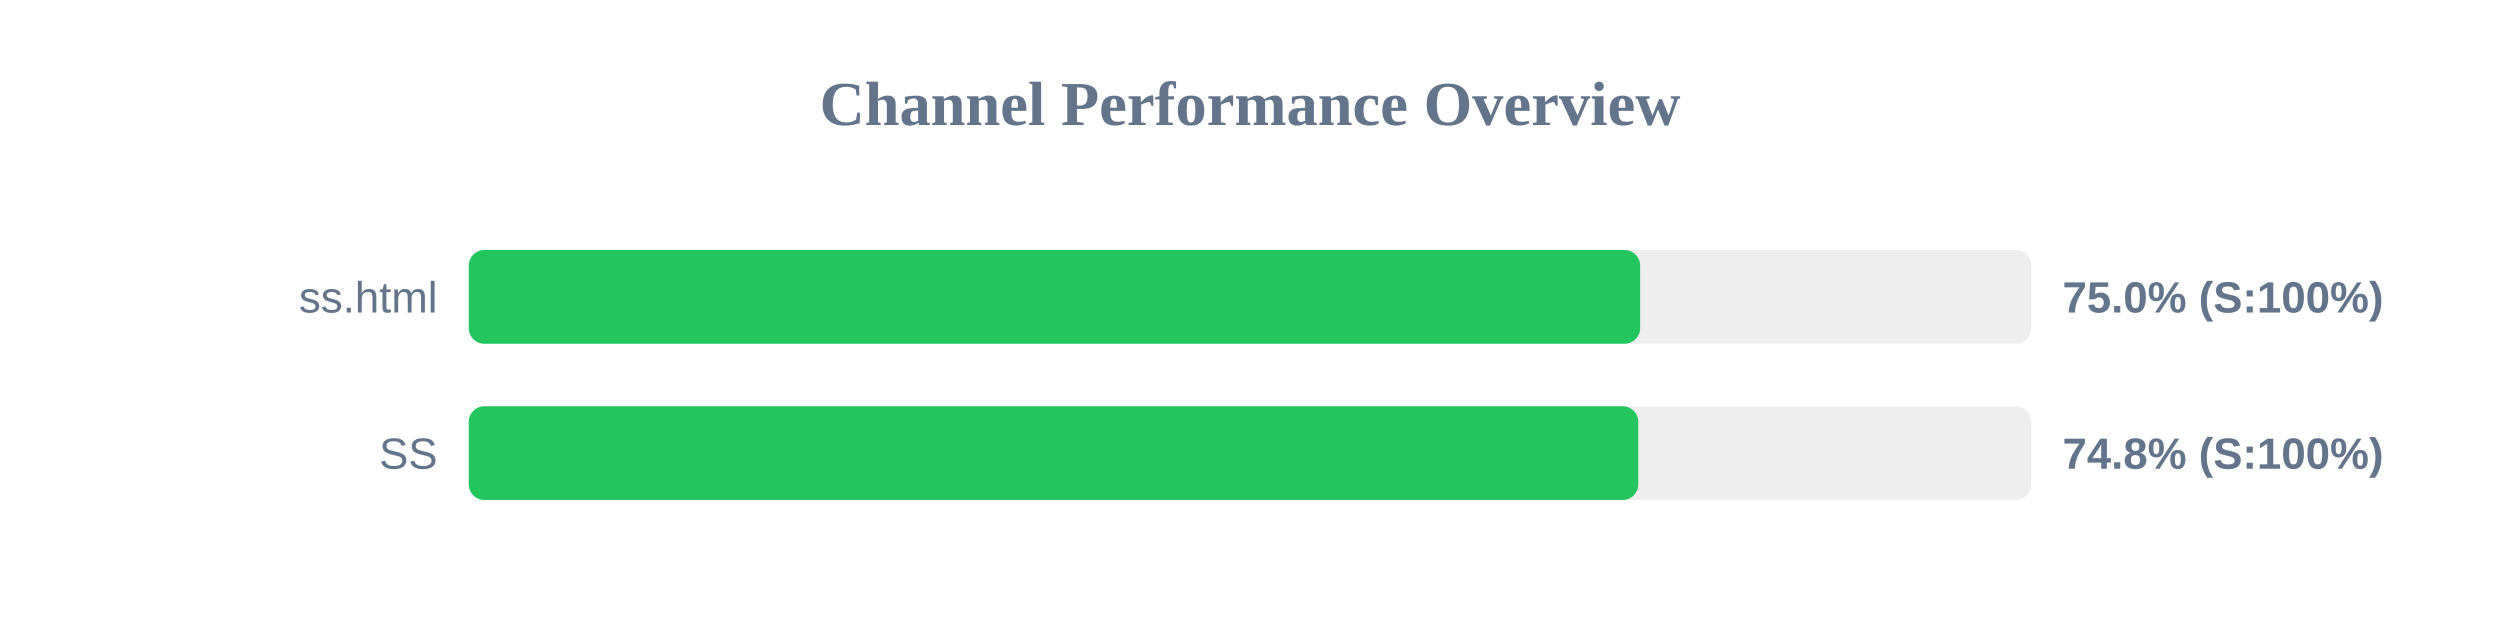
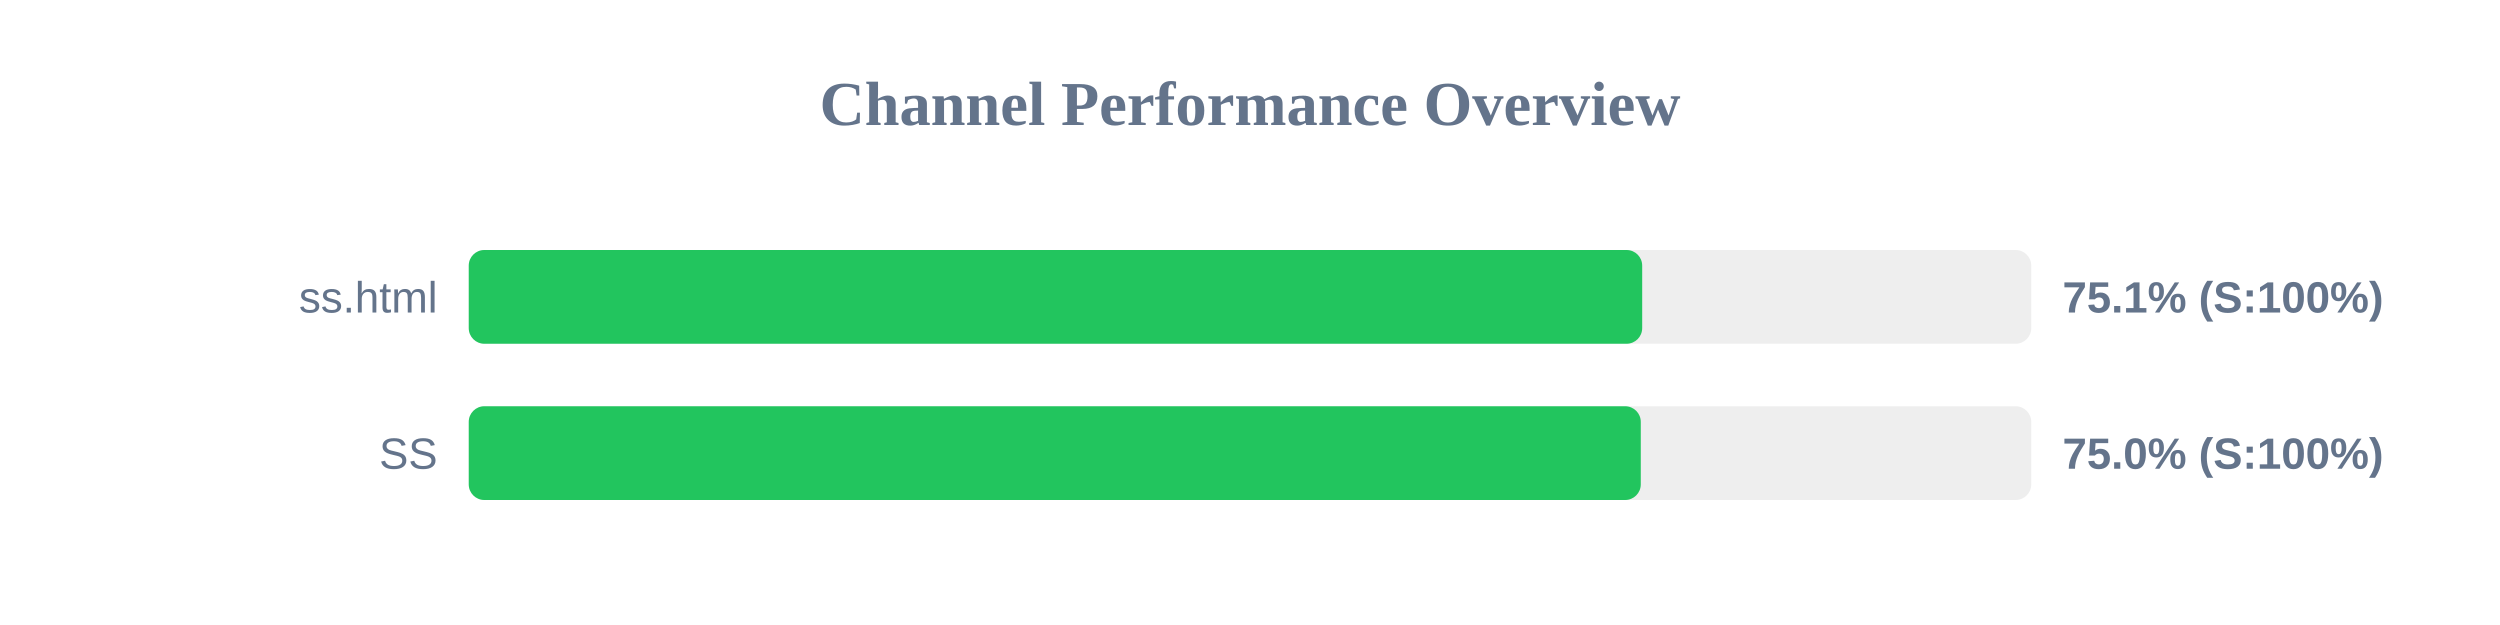
<svg xmlns="http://www.w3.org/2000/svg" width="800" height="200" version="1.1">
  <style>
        .row { font: 14px Arial; fill: #64748b; }
        .score { font: bold 14px Arial; fill: #64748b; }
    </style>
  <text x="400" y="40" text-anchor="middle" font-size="20px" font-weight="bold" fill="#64748b">Channel Performance Overview</text>
  <rect x="150" y="80" width="500" height="30" fill="#eee" rx="5" />
-   <rect x="150" y="80" width="374.85" height="30" fill="#22c55e" rx="5" />
+   <rect x="150" y="80" width="375.5" height="30" fill="#22c55e" rx="5" />
  <text x="140" y="100" text-anchor="end" class="row">ss.html</text>
-   <text x="660" y="100" text-anchor="start" class="score">75.0% (S:100%)</text>
+   <text x="660" y="100" text-anchor="start" class="score">75.1% (S:100%)</text>
  <rect x="150" y="130" width="500" height="30" fill="#eee" rx="5" />
-   <rect x="150" y="130" width="374.25" height="30" fill="#22c55e" rx="5" />
+   <rect x="150" y="130" width="375.05" height="30" fill="#22c55e" rx="5" />
  <text x="140" y="150" text-anchor="end" class="row">SS</text>
-   <text x="660" y="150" text-anchor="start" class="score">74.8% (S:100%)</text>
+   <text x="660" y="150" text-anchor="start" class="score">75.0% (S:100%)</text>
</svg>
